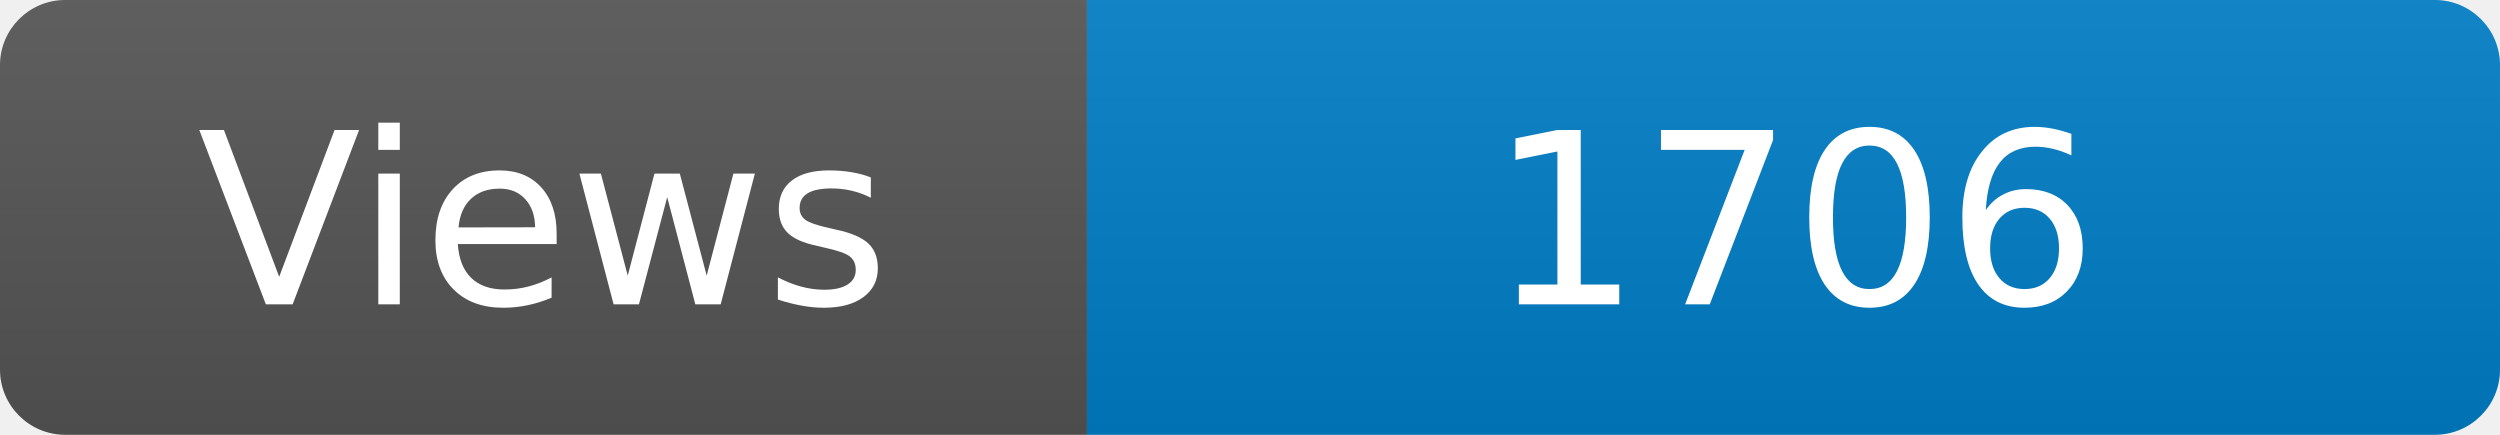
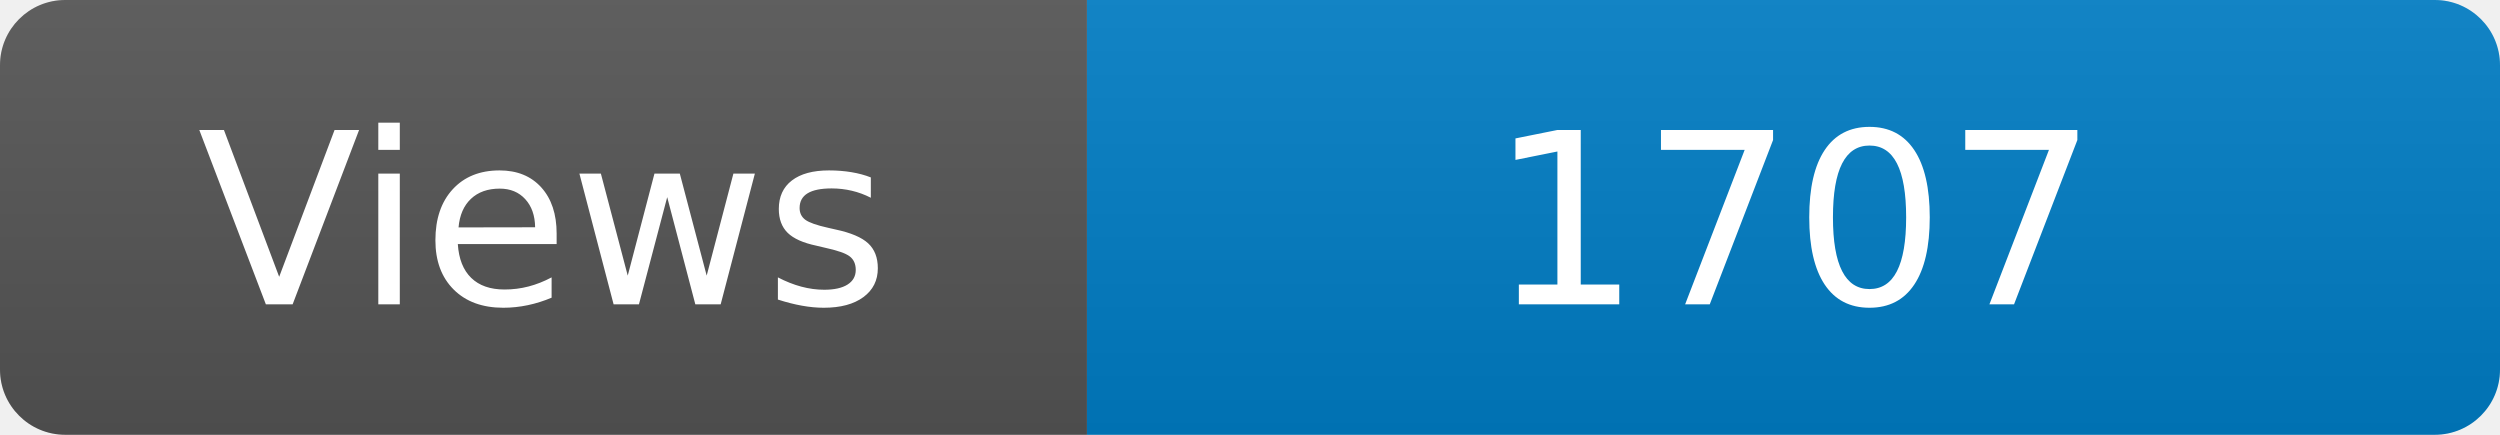
<svg xmlns="http://www.w3.org/2000/svg" width="115" height="20" role="img" aria-label="Maintained?: yes">
  <linearGradient id="s" x2="0" y2="100%">
    <stop offset="0" stop-color="#bbb" stop-opacity=".1" />
    <stop offset="1" stop-opacity=".1" />
  </linearGradient>
  <clipPath id="r">
    <rect width="115" height="20" rx="3" fill="#fff" />
  </clipPath>
  <g clip-path="url(#r)">
    <rect width="50" height="20" fill="#555" />
    <rect x="50" width="160" height="20" fill="#007ec6" />
    <rect width="115" height="20" fill="url(#s)" />
  </g>
  <g fill="#fff" text-anchor="middle" font-family="Verdana,Geneva,DejaVu Sans,sans-serif" font-size="110">
    <text x="250" y="140" transform="scale(.1)" fill="#fff">Views</text>
-     <text x="825" y="140" transform="scale(.1)" fill="#fff">1706</text>
+     <text x="825" y="140" transform="scale(.1)" fill="#fff">1707</text>
  </g>
</svg>
